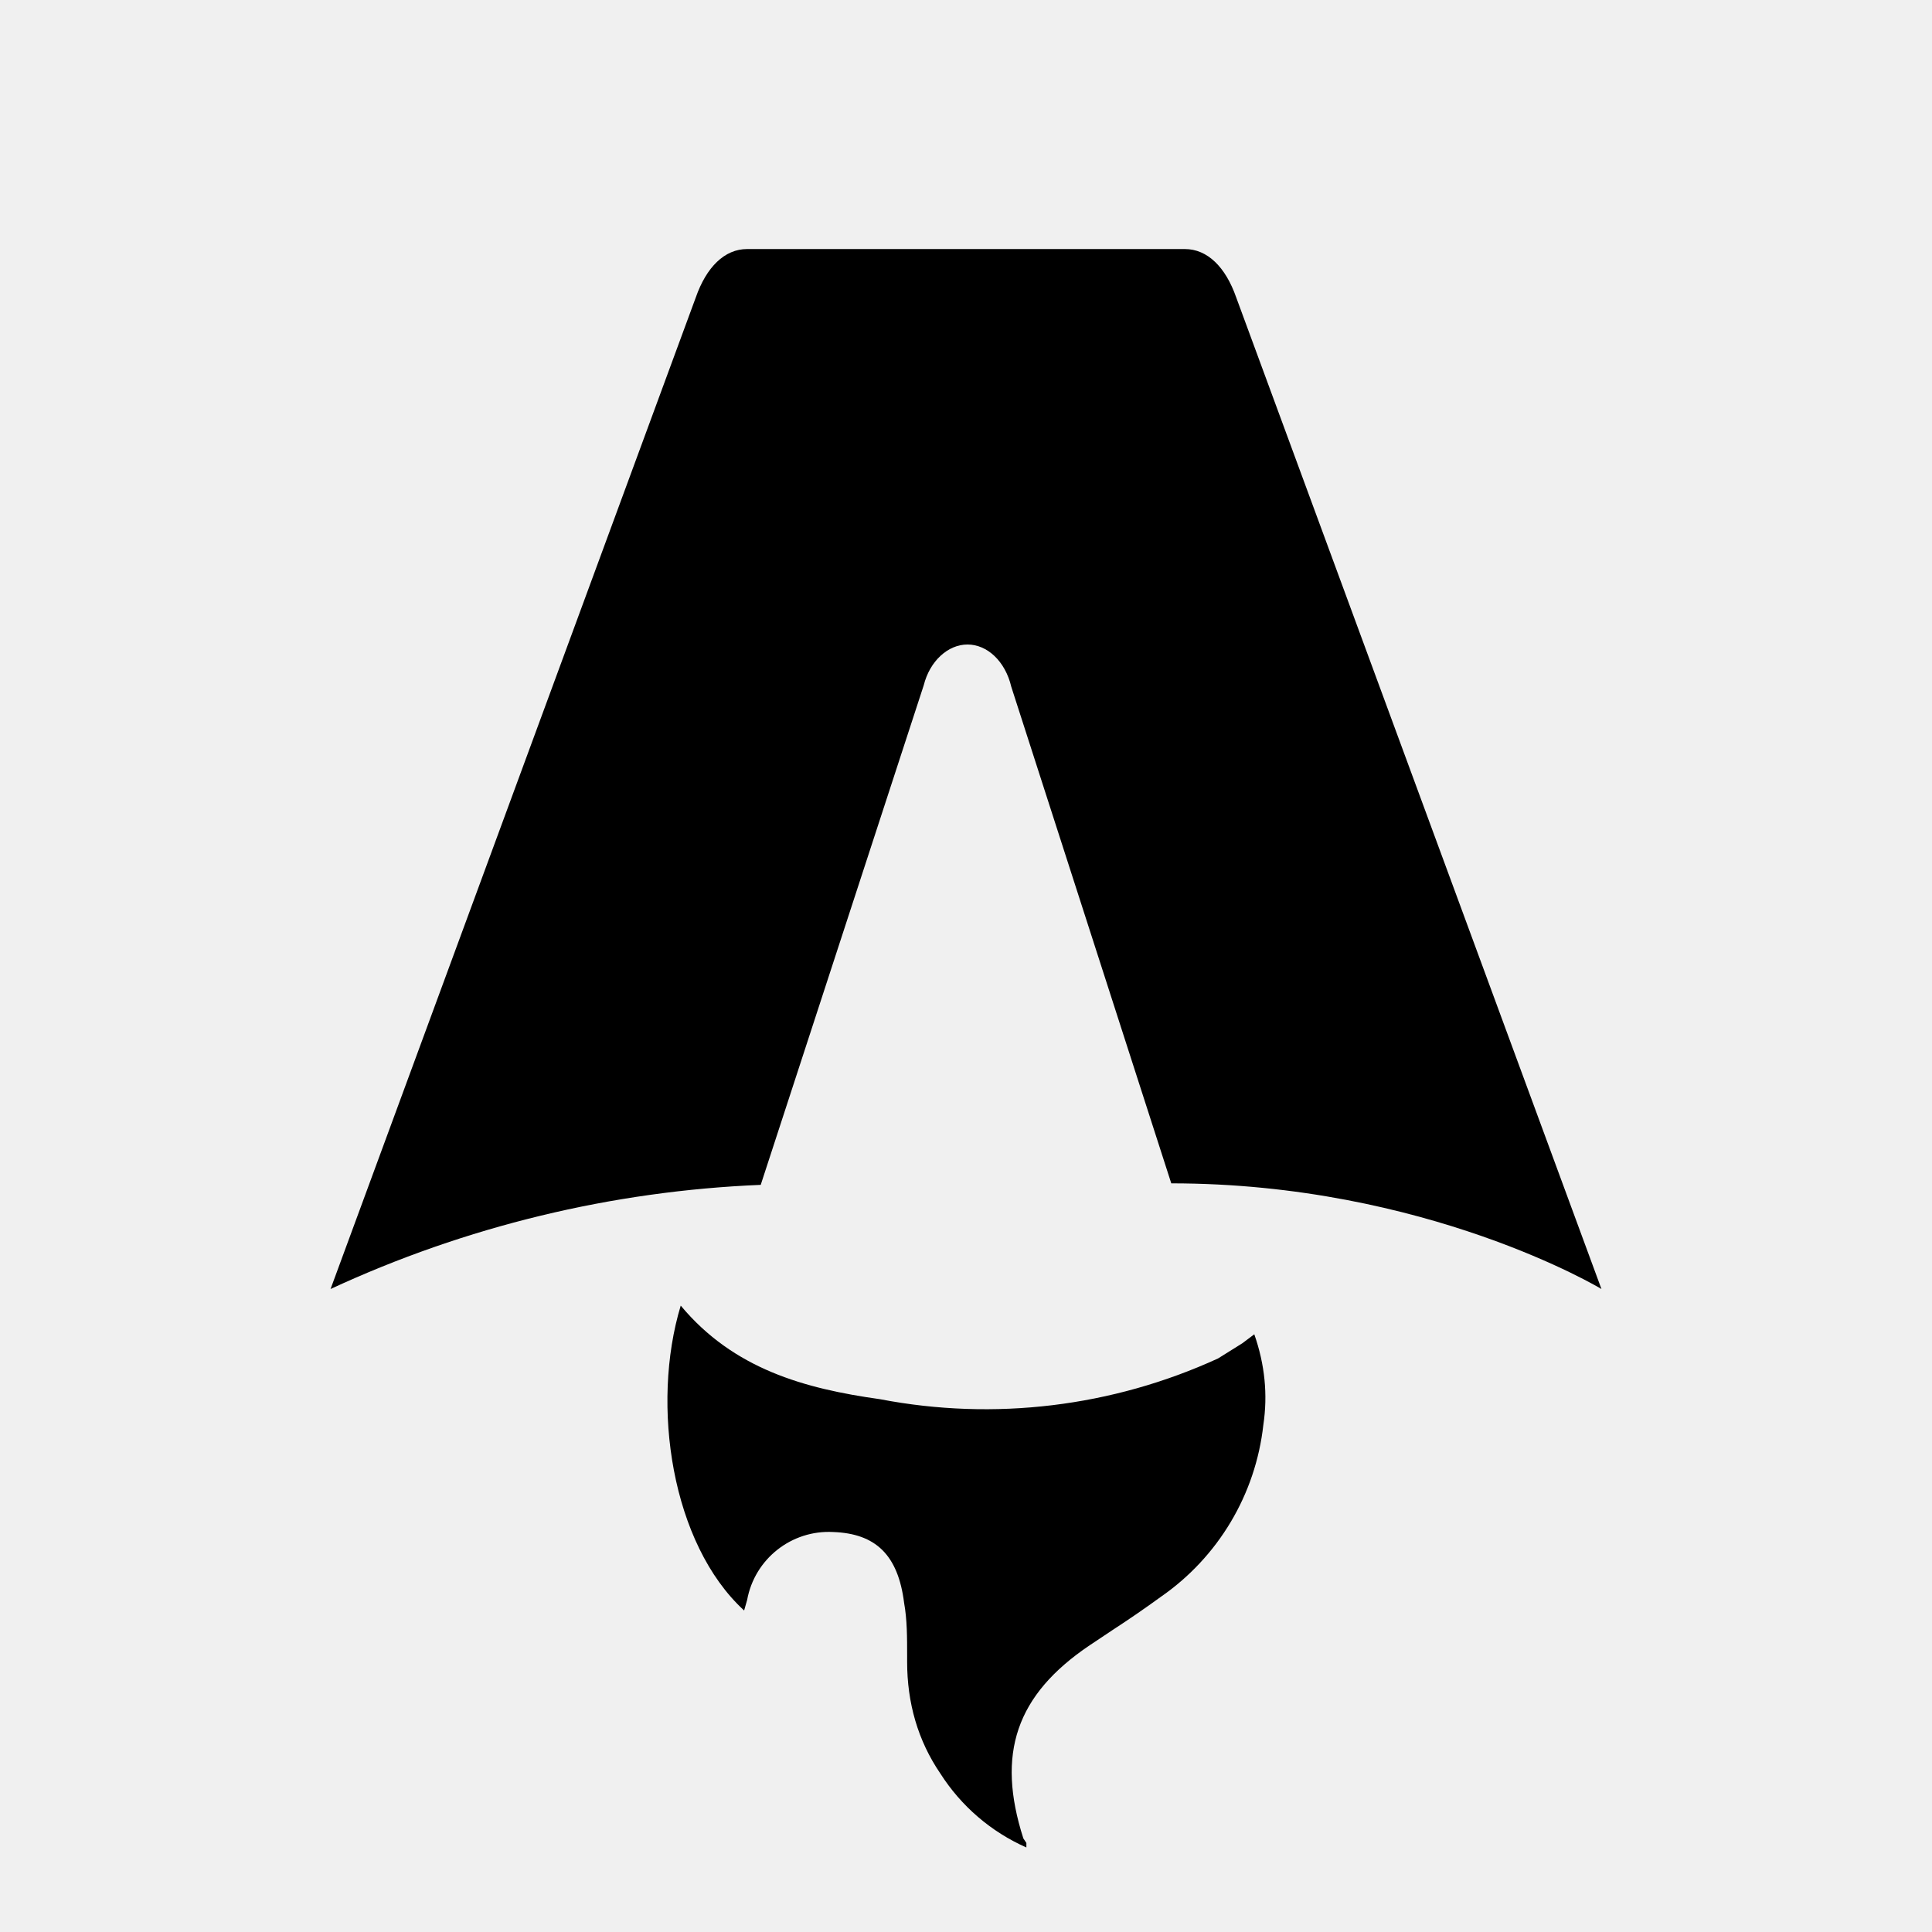
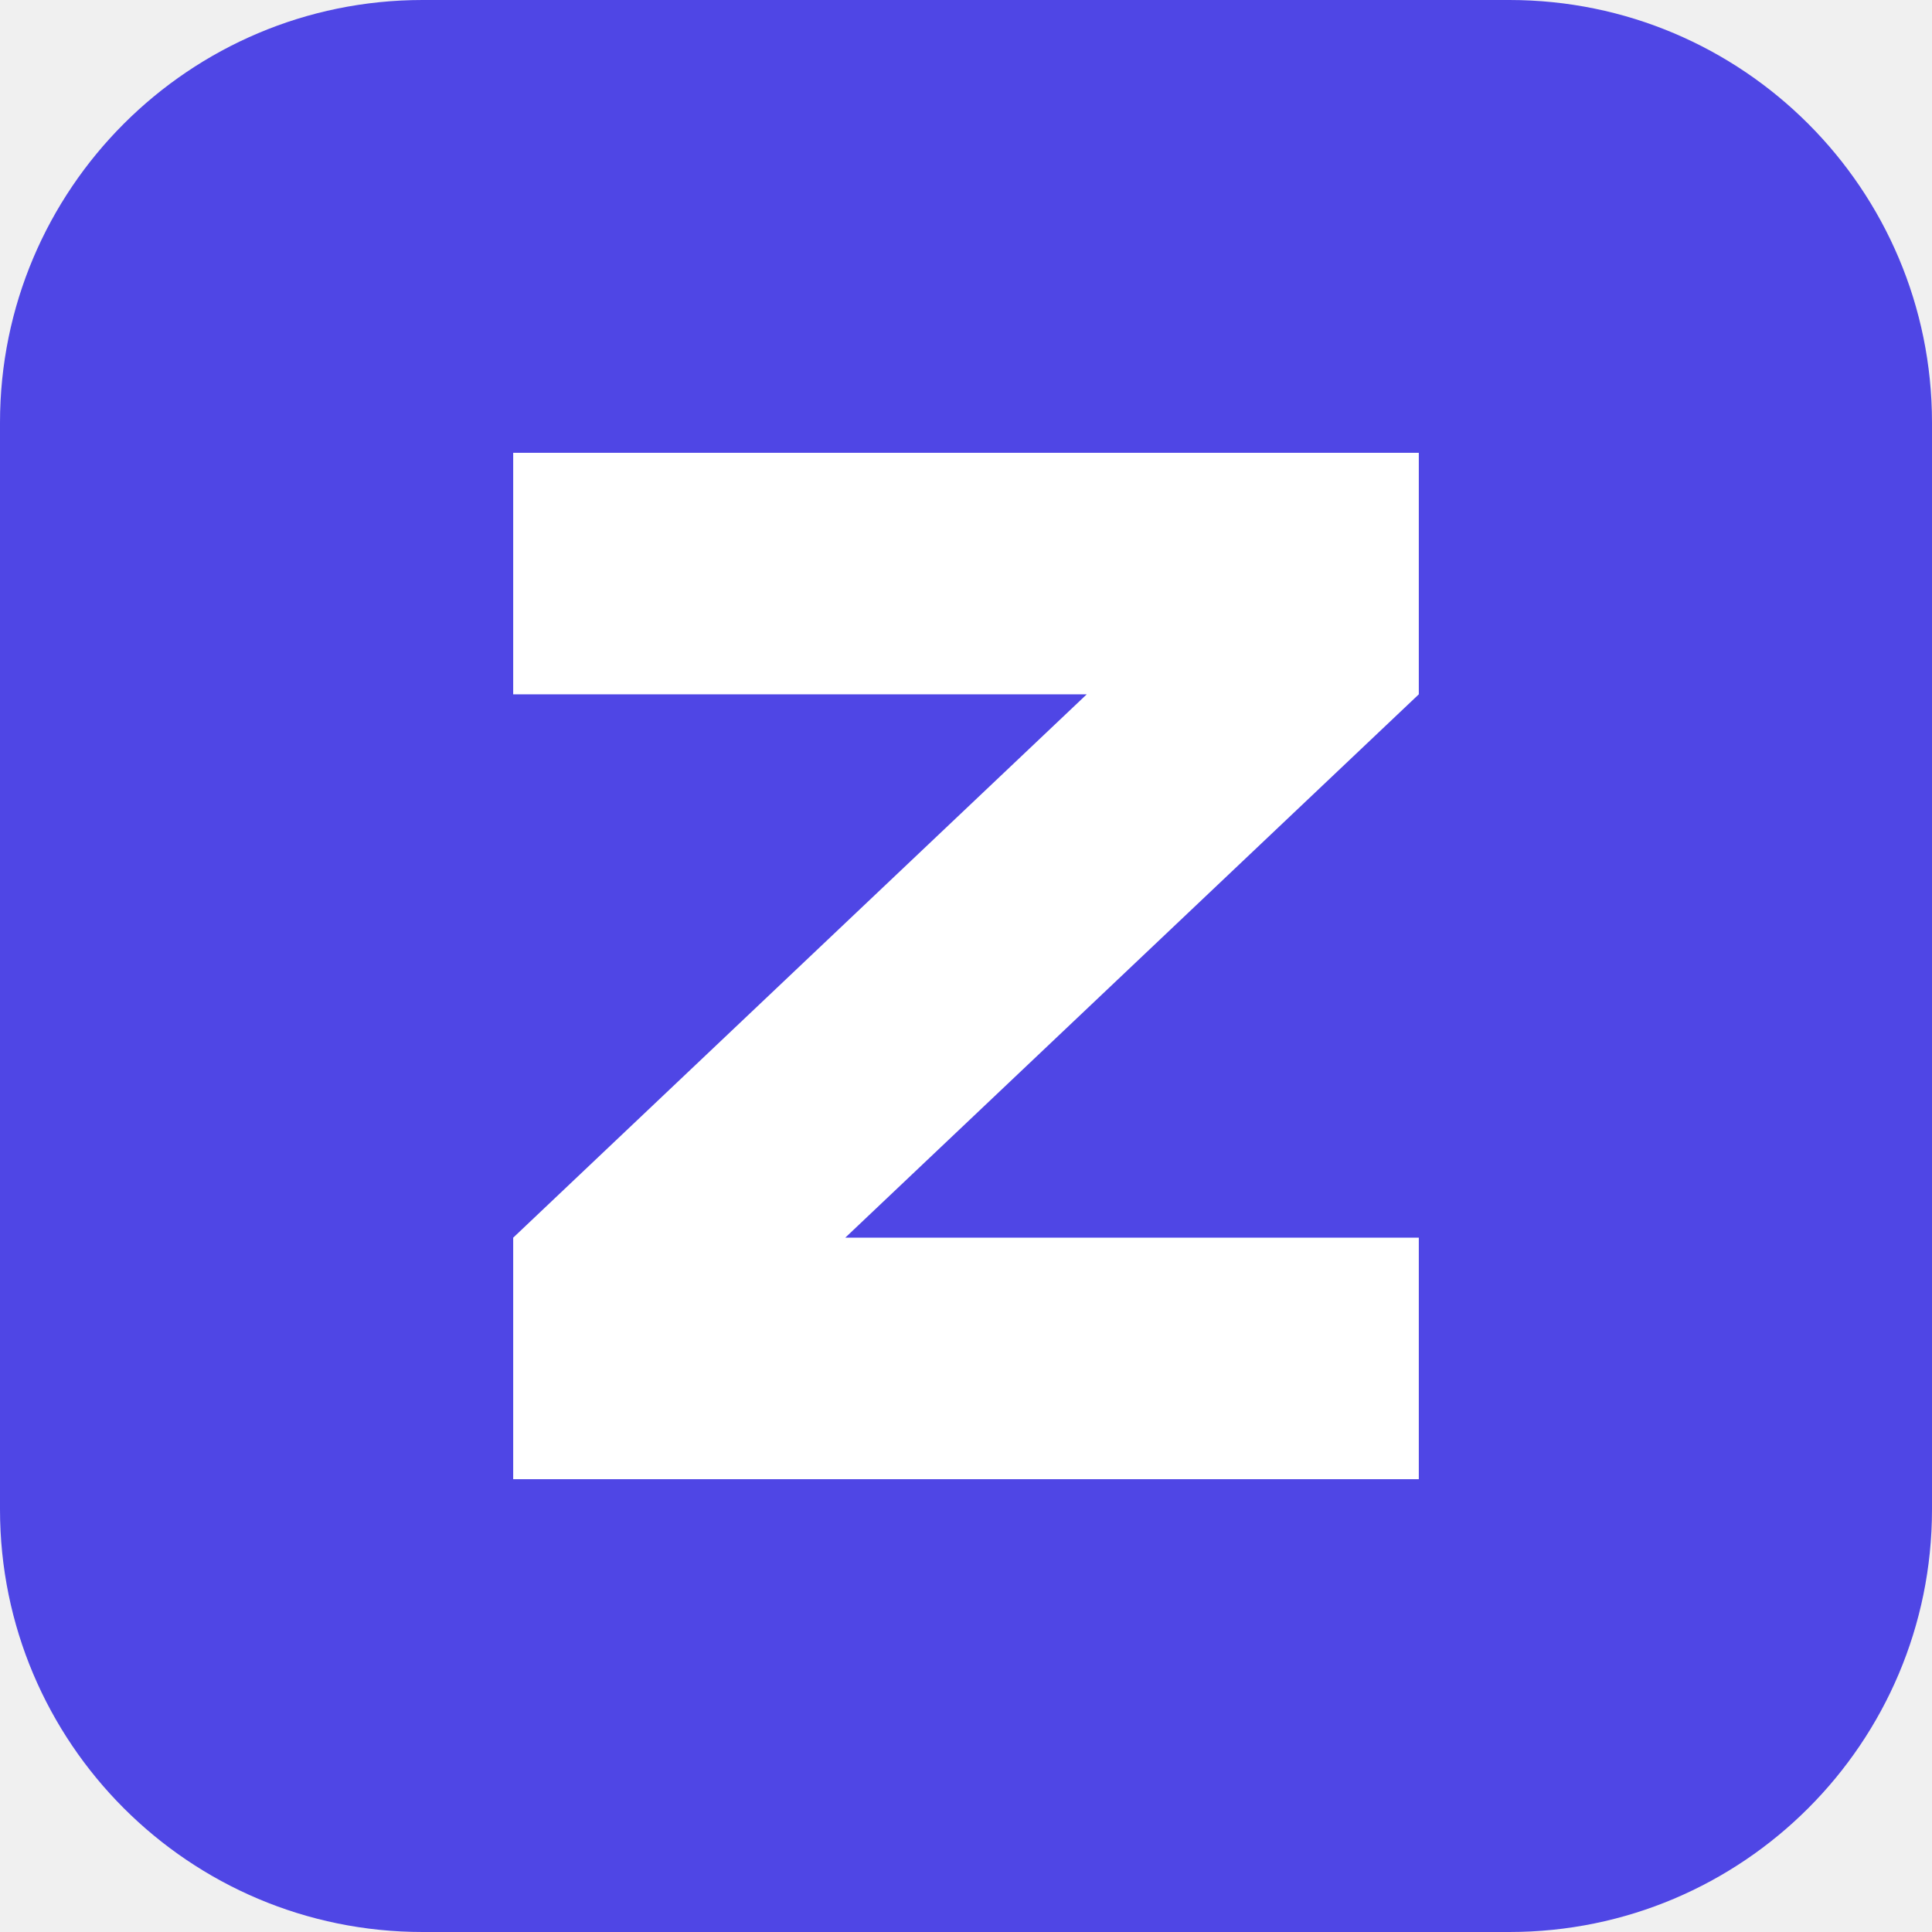
- <svg xmlns="http://www.w3.org/2000/svg" fill="none" viewBox="0 0 128 128">
-   <path d="M50.4 78.5a75.1 75.1 0 0 0-28.5 6.9l24.2-65.7c.7-2 1.9-3.2 3.4-3.2h29c1.5 0 2.7 1.2 3.4 3.2l24.2 65.7s-11.6-7-28.5-7L67 45.5c-.4-1.7-1.6-2.8-2.9-2.8-1.3 0-2.5 1.1-2.9 2.7L50.4 78.5Zm-1.1 28.2Zm-4.2-20.2c-2 6.6-.6 15.8 4.2 20.2a17.5 17.5 0 0 1 .2-.7 5.5 5.5 0 0 1 5.7-4.5c2.8.1 4.3 1.5 4.7 4.7.2 1.1.2 2.3.2 3.5v.4c0 2.7.7 5.2 2.2 7.4a13 13 0 0 0 5.7 4.9v-.3l-.2-.3c-1.8-5.6-.5-9.5 4.4-12.8l1.5-1a73 73 0 0 0 3.2-2.2 16 16 0 0 0 6.8-11.4c.3-2 .1-4-.6-6l-.8.6-1.6 1a37 37 0 0 1-22.4 2.7c-5-.7-9.7-2-13.2-6.2Z" />
-   <style>
-         path { fill: #000; }
-         @media (prefers-color-scheme: dark) {
-             path { fill: #FFF; }
-         }
-     </style>
+ <svg xmlns="http://www.w3.org/2000/svg" viewBox="0 0 128 128">
+   <rect width="128" height="128" rx="28" fill="#4F46E5" />
+   <path fill="#fff" d="M34 30h60v16L56 82h38v16H34V82l38-36H34z" />
</svg>
